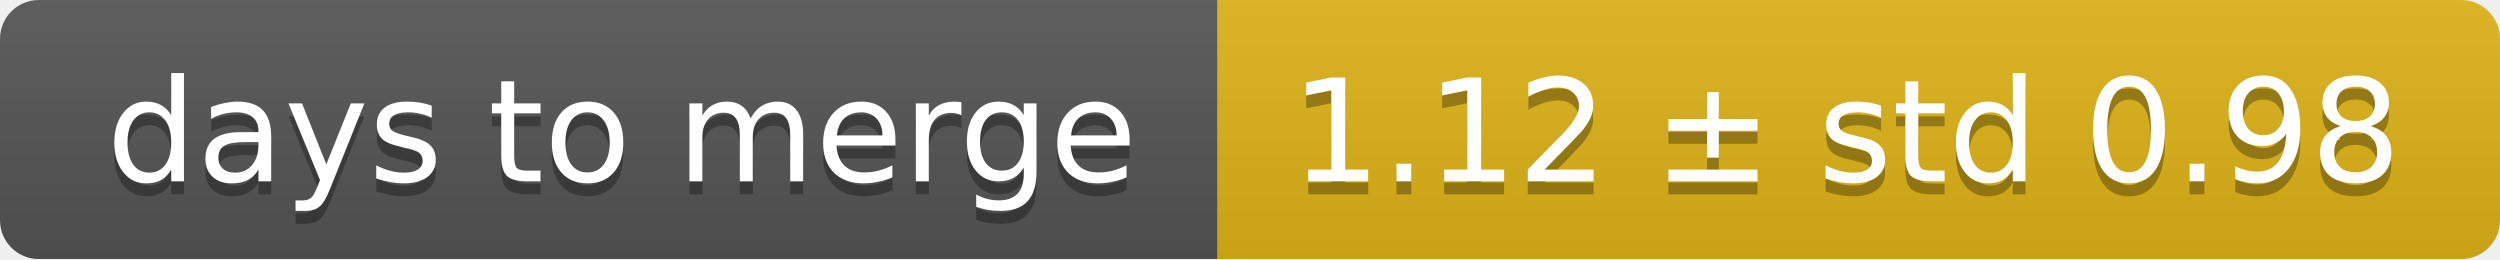
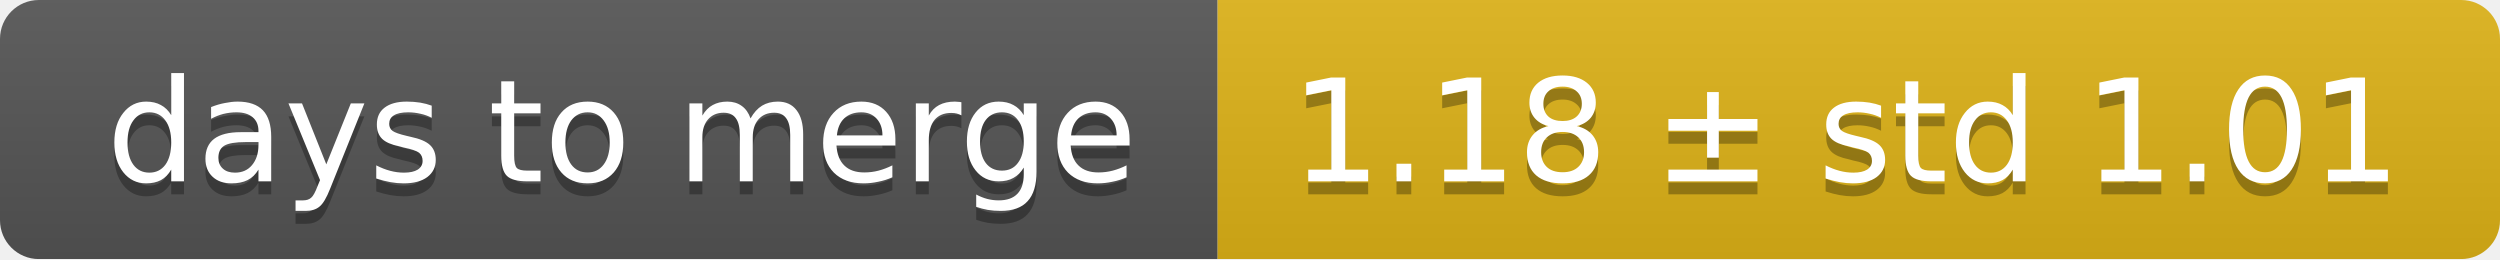
<svg xmlns="http://www.w3.org/2000/svg" width="193" height="20">
  <linearGradient id="smooth" x2="0" y2="100%">
    <stop offset="0" stop-color="#bbb" stop-opacity=".1" />
    <stop offset="1" stop-opacity=".1" />
  </linearGradient>
  <mask id="round">
    <rect width="193" height="20" rx="3" fill="#fff" />
  </mask>
  <g mask="url(#round)">
    <rect width="94" height="20" fill="#555" />
    <rect x="94" width="99" height="20" fill="#dfb317" />
    <rect width="193" height="20" fill="url(#smooth)" />
  </g>
  <g fill="#fff" text-anchor="middle" font-family="DejaVu Sans,Verdana,Geneva,sans-serif" font-size="11">
    <text x="48" y="15" fill="#010101" fill-opacity=".3">days to merge</text>
    <text x="48" y="14">days to merge</text>
-     <text x="142.5" y="15" fill="#010101" fill-opacity=".3">1.12 ± std 0.98</text>
-     <text x="142.5" y="14">1.12 ± std 0.98</text>
+     <text x="142.5" y="15" fill="#010101" fill-opacity=".3">1.18 ± std 1.01</text>
+     <text x="142.5" y="14">1.18 ± std 1.01</text>
  </g>
</svg>
